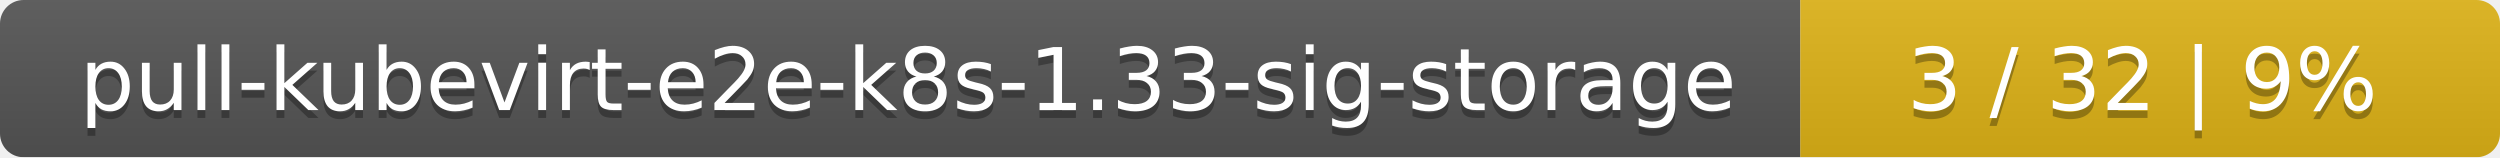
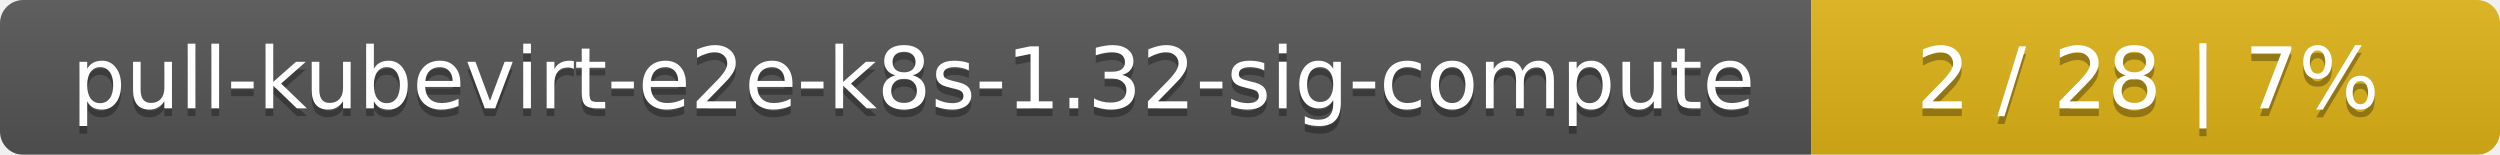
- <svg xmlns="http://www.w3.org/2000/svg" width="318" height="20">
+ <svg xmlns="http://www.w3.org/2000/svg" width="323" height="20">
  <linearGradient id="smooth" x2="0" y2="100%">
    <stop offset="0" stop-color="#bbb" stop-opacity=".1" />
    <stop offset="1" stop-opacity=".1" />
  </linearGradient>
  <mask id="round">
-     <rect width="318" height="20" rx="3" fill="#fff" />
+     <rect width="323" height="20" rx="3" fill="#fff" />
  </mask>
  <g mask="url(#round)">
-     <rect width="229" height="20" fill="#555" />
-     <rect x="229" width="89" height="20" fill="#dfb317" />
-     <rect width="318" height="20" fill="url(#smooth)" />
+     <rect width="234" height="20" fill="#555" />
+     <rect x="234" width="89" height="20" fill="#dfb317" />
+     <rect width="323" height="20" fill="url(#smooth)" />
  </g>
  <g fill="#fff" text-anchor="middle" font-family="DejaVu Sans,Verdana,Geneva,sans-serif" font-size="11">
-     <text x="115.5" y="15" fill="#010101" fill-opacity=".3">pull-kubevirt-e2e-k8s-1.33-sig-storage</text>
-     <text x="115.5" y="14">pull-kubevirt-e2e-k8s-1.33-sig-storage</text>
-     <text x="272.5" y="15" fill="#010101" fill-opacity=".3">3 / 32    |    9%</text>
-     <text x="272.5" y="14">3 / 32    |    9%</text>
+     <text x="118" y="15" fill="#010101" fill-opacity=".3">pull-kubevirt-e2e-k8s-1.32-sig-compute</text>
+     <text x="118" y="14">pull-kubevirt-e2e-k8s-1.32-sig-compute</text>
+     <text x="277.5" y="15" fill="#010101" fill-opacity=".3">2 / 28    |    7%</text>
+     <text x="277.5" y="14">2 / 28    |    7%</text>
  </g>
</svg>
